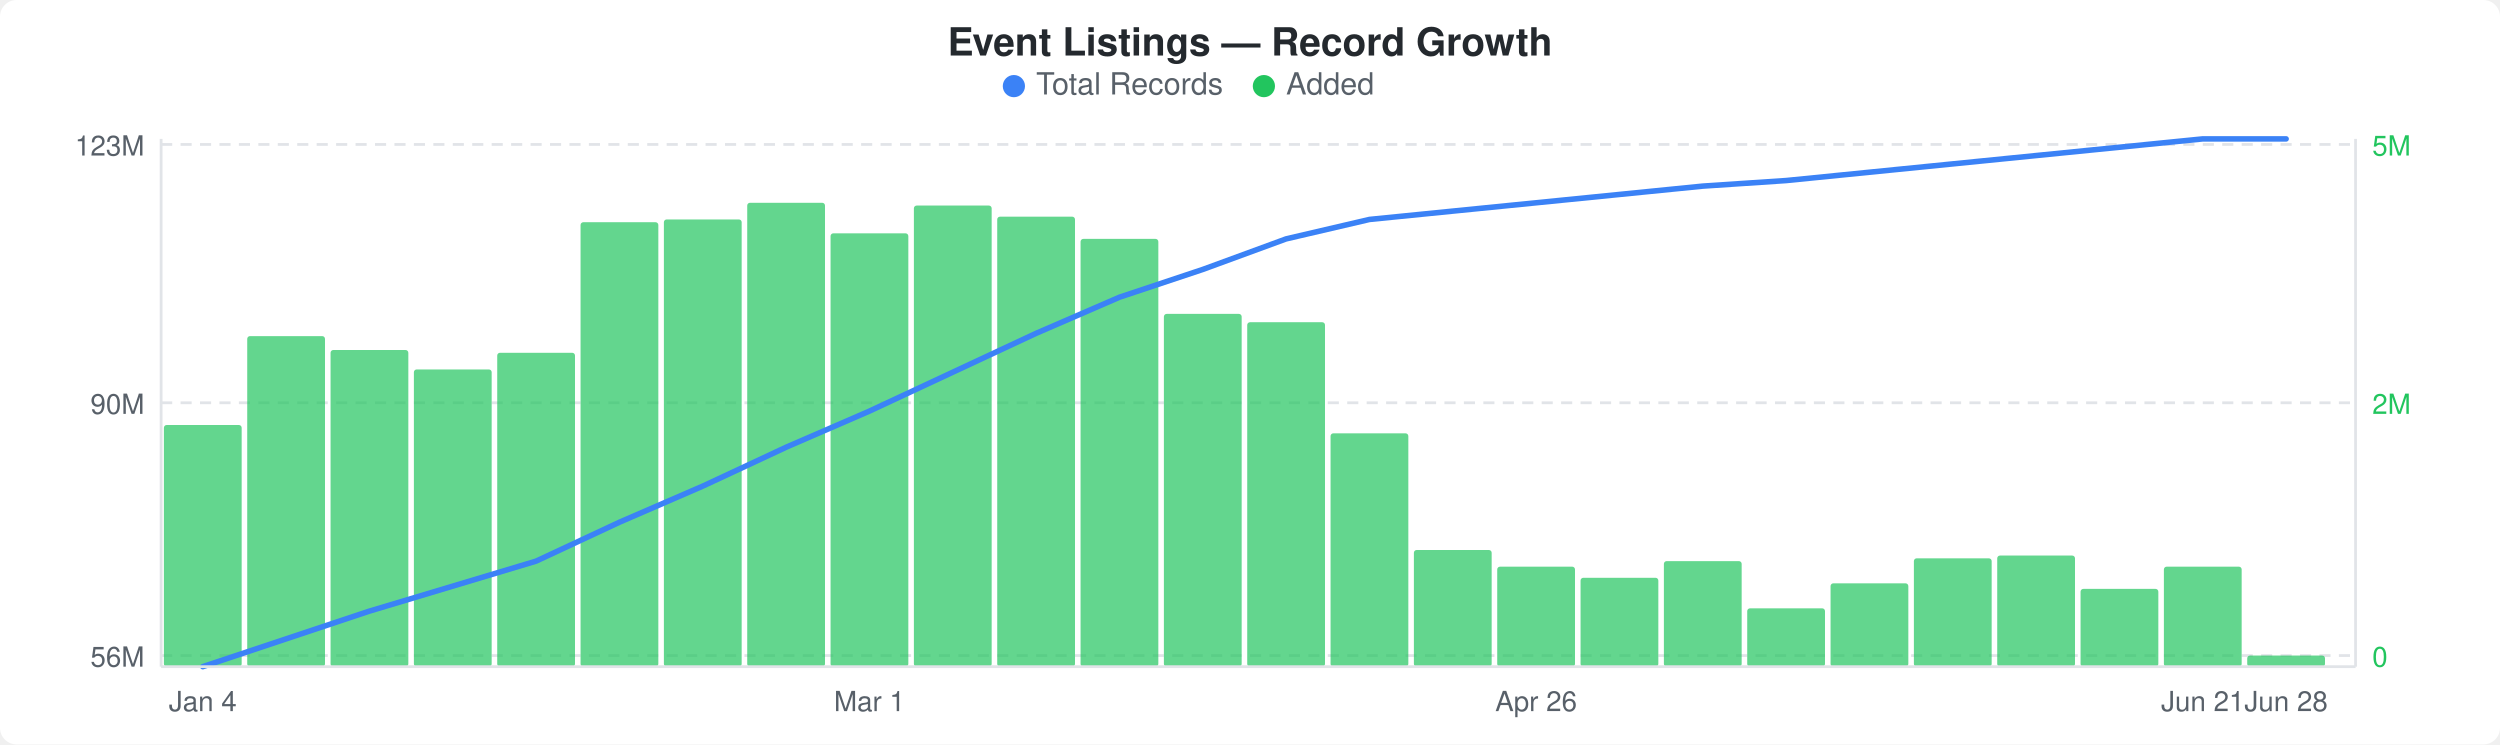
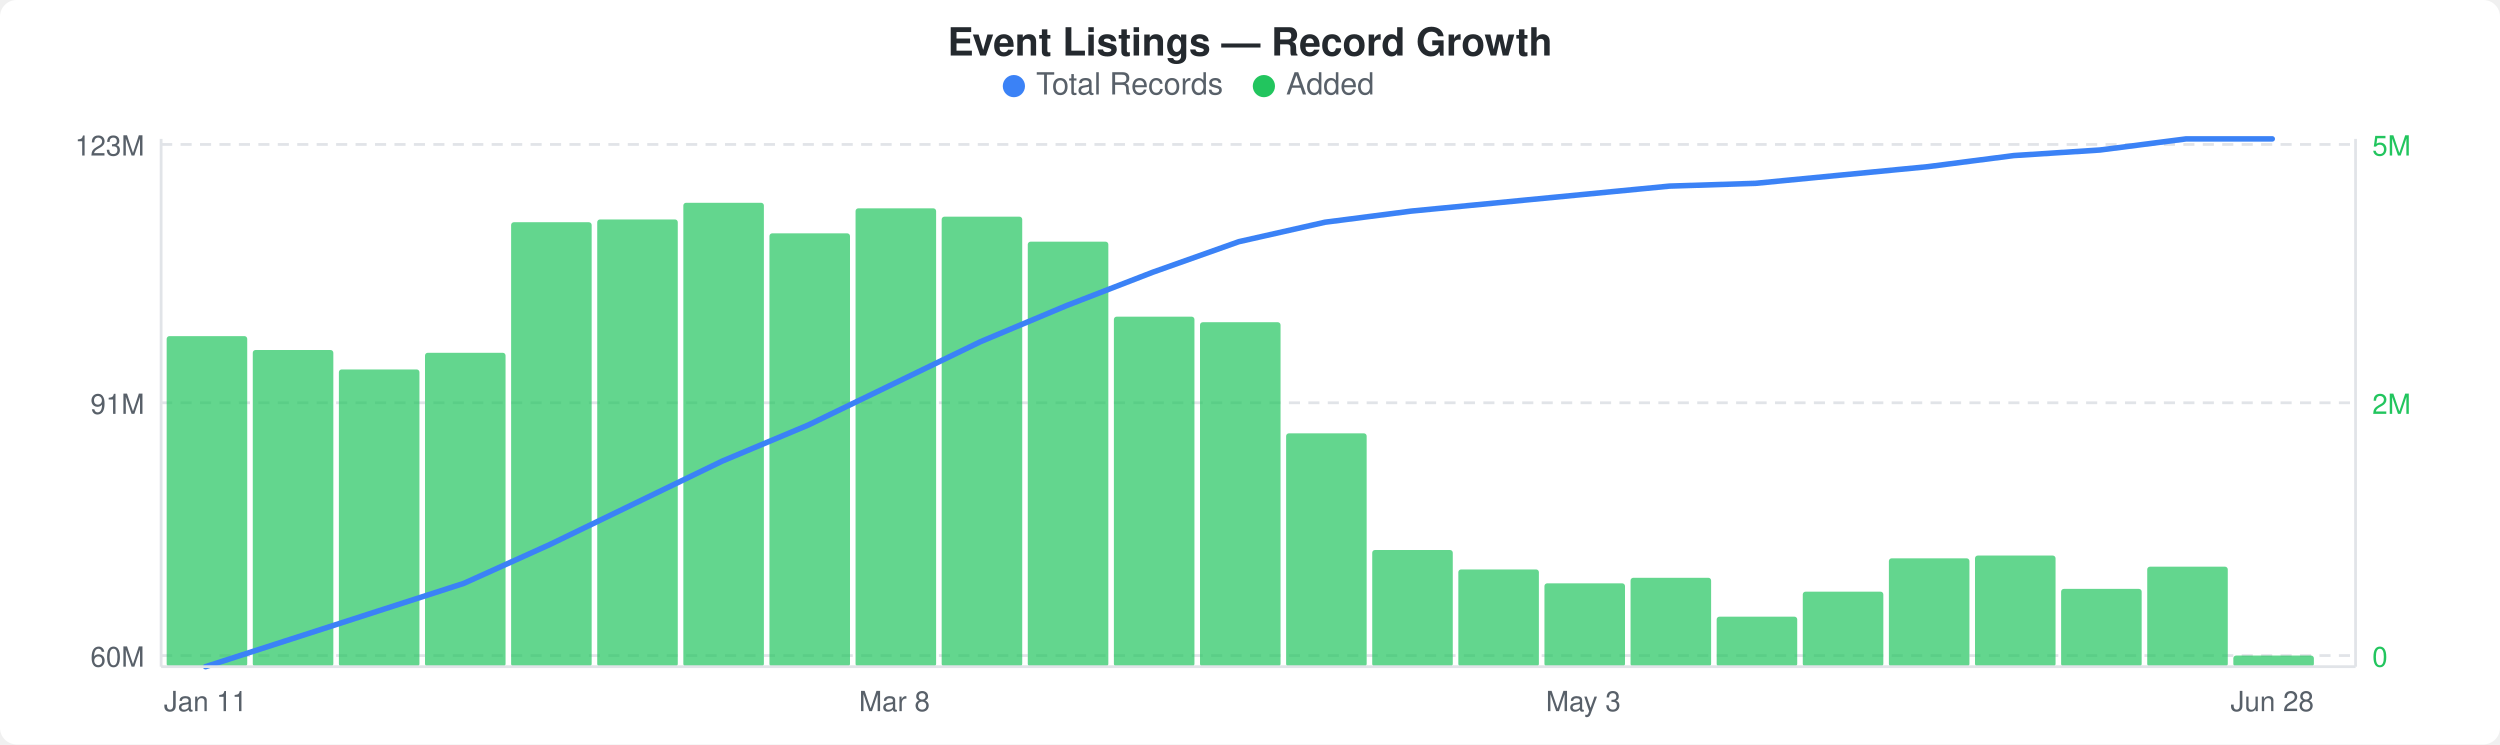
<svg xmlns="http://www.w3.org/2000/svg" width="900" height="268" viewBox="0 0 900 268">
  <rect width="900" height="268" fill="#ffffff" rx="6" ry="6" />
  <text x="450" y="20" text-anchor="middle" font-family="-apple-system, BlinkMacSystemFont, &quot;Segoe UI&quot;, Helvetica, Arial, sans-serif" font-size="14" font-weight="600" fill="#24292e">Event Listings — Record Growth</text>
  <circle cx="365" cy="31" r="4" fill="#3b82f6" />
  <text x="373" y="34" font-family="-apple-system, BlinkMacSystemFont, &quot;Segoe UI&quot;, Helvetica, Arial, sans-serif" font-size="11" fill="#586069">Total Records</text>
  <circle cx="455" cy="31" r="4" fill="#22c55e" />
  <text x="463" y="34" font-family="-apple-system, BlinkMacSystemFont, &quot;Segoe UI&quot;, Helvetica, Arial, sans-serif" font-size="11" fill="#586069">Added</text>
  <line x1="58" y1="52" x2="848" y2="52" stroke="#e1e4e8" stroke-width="1" stroke-dasharray="4,3" />
  <line x1="58" y1="145" x2="848" y2="145" stroke="#e1e4e8" stroke-width="1" stroke-dasharray="4,3" />
  <line x1="58" y1="236" x2="848" y2="236" stroke="#e1e4e8" stroke-width="1" stroke-dasharray="4,3" />
-   <rect x="59" y="153" width="28" height="87" rx="1" fill="#22c55eb3" />
-   <rect x="89" y="121" width="28" height="119" rx="1" fill="#22c55eb3" />
-   <rect x="119" y="126" width="28" height="114" rx="1" fill="#22c55eb3" />
-   <rect x="149" y="133" width="28" height="107" rx="1" fill="#22c55eb3" />
-   <rect x="179" y="127" width="28" height="113" rx="1" fill="#22c55eb3" />
-   <rect x="209" y="80" width="28" height="160" rx="1" fill="#22c55eb3" />
-   <rect x="239" y="79" width="28" height="161" rx="1" fill="#22c55eb3" />
-   <rect x="269" y="73" width="28" height="167" rx="1" fill="#22c55eb3" />
-   <rect x="299" y="84" width="28" height="156" rx="1" fill="#22c55eb3" />
-   <rect x="329" y="74" width="28" height="166" rx="1" fill="#22c55eb3" />
-   <rect x="359" y="78" width="28" height="162" rx="1" fill="#22c55eb3" />
-   <rect x="389" y="86" width="28" height="154" rx="1" fill="#22c55eb3" />
-   <rect x="419" y="113" width="28" height="127" rx="1" fill="#22c55eb3" />
-   <rect x="449" y="116" width="28" height="124" rx="1" fill="#22c55eb3" />
-   <rect x="479" y="156" width="28" height="84" rx="1" fill="#22c55eb3" />
-   <rect x="509" y="198" width="28" height="42" rx="1" fill="#22c55eb3" />
-   <rect x="539" y="204" width="28" height="36" rx="1" fill="#22c55eb3" />
-   <rect x="569" y="208" width="28" height="32" rx="1" fill="#22c55eb3" />
-   <rect x="599" y="202" width="28" height="38" rx="1" fill="#22c55eb3" />
-   <rect x="629" y="219" width="28" height="21" rx="1" fill="#22c55eb3" />
-   <rect x="659" y="210" width="28" height="30" rx="1" fill="#22c55eb3" />
-   <rect x="689" y="201" width="28" height="39" rx="1" fill="#22c55eb3" />
-   <rect x="719" y="200" width="28" height="40" rx="1" fill="#22c55eb3" />
-   <rect x="749" y="212" width="28" height="28" rx="1" fill="#22c55eb3" />
-   <rect x="779" y="204" width="28" height="36" rx="1" fill="#22c55eb3" />
-   <rect x="809" y="236" width="28" height="4" rx="1" fill="#22c55eb3" />
-   <polyline points="73,240 103,230 133,220 163,211 193,202 223,188 253,175 283,161 313,148 343,134 373,120 403,107 433,97 463,86 493,79 523,76 553,73 583,70 613,67 643,65 673,62 703,59 733,56 763,53 793,50 823,50" fill="none" stroke="#3b82f6" stroke-width="2" stroke-linejoin="round" stroke-linecap="round" />
+   <rect x="60" y="121" width="29" height="119" rx="1" fill="#22c55eb3" />
+   <rect x="91" y="126" width="29" height="114" rx="1" fill="#22c55eb3" />
+   <rect x="122" y="133" width="29" height="107" rx="1" fill="#22c55eb3" />
+   <rect x="153" y="127" width="29" height="113" rx="1" fill="#22c55eb3" />
+   <rect x="184" y="80" width="29" height="160" rx="1" fill="#22c55eb3" />
+   <rect x="215" y="79" width="29" height="161" rx="1" fill="#22c55eb3" />
+   <rect x="246" y="73" width="29" height="167" rx="1" fill="#22c55eb3" />
+   <rect x="277" y="84" width="29" height="156" rx="1" fill="#22c55eb3" />
+   <rect x="308" y="75" width="29" height="165" rx="1" fill="#22c55eb3" />
+   <rect x="339" y="78" width="29" height="162" rx="1" fill="#22c55eb3" />
+   <rect x="370" y="87" width="29" height="153" rx="1" fill="#22c55eb3" />
+   <rect x="401" y="114" width="29" height="126" rx="1" fill="#22c55eb3" />
+   <rect x="432" y="116" width="29" height="124" rx="1" fill="#22c55eb3" />
+   <rect x="463" y="156" width="29" height="84" rx="1" fill="#22c55eb3" />
+   <rect x="494" y="198" width="29" height="42" rx="1" fill="#22c55eb3" />
+   <rect x="525" y="205" width="29" height="35" rx="1" fill="#22c55eb3" />
+   <rect x="556" y="210" width="29" height="30" rx="1" fill="#22c55eb3" />
+   <rect x="587" y="208" width="29" height="32" rx="1" fill="#22c55eb3" />
+   <rect x="618" y="222" width="29" height="18" rx="1" fill="#22c55eb3" />
+   <rect x="649" y="213" width="29" height="27" rx="1" fill="#22c55eb3" />
+   <rect x="680" y="201" width="29" height="39" rx="1" fill="#22c55eb3" />
+   <rect x="711" y="200" width="29" height="40" rx="1" fill="#22c55eb3" />
+   <rect x="742" y="212" width="29" height="28" rx="1" fill="#22c55eb3" />
+   <rect x="773" y="204" width="29" height="36" rx="1" fill="#22c55eb3" />
+   <rect x="804" y="236" width="29" height="4" rx="1" fill="#22c55eb3" />
+   <polyline points="74,240 105,230 136,220 167,210 198,196 229,181 260,166 291,153 322,138 353,123 384,110 415,98 446,87 477,80 508,76 539,73 570,70 601,67 632,66 663,63 694,60 725,56 756,54 787,50 818,50" fill="none" stroke="#3b82f6" stroke-width="2" stroke-linejoin="round" stroke-linecap="round" />
  <text x="52" y="56" text-anchor="end" font-family="-apple-system, BlinkMacSystemFont, &quot;Segoe UI&quot;, Helvetica, Arial, sans-serif" font-size="10" fill="#586069">123M</text>
-   <text x="52" y="149" text-anchor="end" font-family="-apple-system, BlinkMacSystemFont, &quot;Segoe UI&quot;, Helvetica, Arial, sans-serif" font-size="10" fill="#586069">90M</text>
-   <text x="52" y="240" text-anchor="end" font-family="-apple-system, BlinkMacSystemFont, &quot;Segoe UI&quot;, Helvetica, Arial, sans-serif" font-size="10" fill="#586069">56M</text>
+   <text x="52" y="149" text-anchor="end" font-family="-apple-system, BlinkMacSystemFont, &quot;Segoe UI&quot;, Helvetica, Arial, sans-serif" font-size="10" fill="#586069">91M</text>
+   <text x="52" y="240" text-anchor="end" font-family="-apple-system, BlinkMacSystemFont, &quot;Segoe UI&quot;, Helvetica, Arial, sans-serif" font-size="10" fill="#586069">60M</text>
  <text x="854" y="56" text-anchor="start" font-family="-apple-system, BlinkMacSystemFont, &quot;Segoe UI&quot;, Helvetica, Arial, sans-serif" font-size="10" fill="#22c55e">5M</text>
  <text x="854" y="149" text-anchor="start" font-family="-apple-system, BlinkMacSystemFont, &quot;Segoe UI&quot;, Helvetica, Arial, sans-serif" font-size="10" fill="#22c55e">2M</text>
  <text x="854" y="240" text-anchor="start" font-family="-apple-system, BlinkMacSystemFont, &quot;Segoe UI&quot;, Helvetica, Arial, sans-serif" font-size="10" fill="#22c55e">0</text>
  <line x1="58" y1="50" x2="58" y2="240" stroke="#e1e4e8" stroke-width="1" />
  <line x1="58" y1="240" x2="848" y2="240" stroke="#e1e4e8" stroke-width="1" />
  <line x1="848" y1="50" x2="848" y2="240" stroke="#e1e4e8" stroke-width="1" />
-   <text x="73" y="256" text-anchor="middle" font-family="-apple-system, BlinkMacSystemFont, &quot;Segoe UI&quot;, Helvetica, Arial, sans-serif" font-size="10" fill="#586069">Jan 4</text>
-   <text x="313" y="256" text-anchor="middle" font-family="-apple-system, BlinkMacSystemFont, &quot;Segoe UI&quot;, Helvetica, Arial, sans-serif" font-size="10" fill="#586069">Mar 1</text>
-   <text x="553" y="256" text-anchor="middle" font-family="-apple-system, BlinkMacSystemFont, &quot;Segoe UI&quot;, Helvetica, Arial, sans-serif" font-size="10" fill="#586069">Apr 26</text>
-   <text x="793" y="256" text-anchor="middle" font-family="-apple-system, BlinkMacSystemFont, &quot;Segoe UI&quot;, Helvetica, Arial, sans-serif" font-size="10" fill="#586069">Jun 21</text>
-   <text x="823" y="256" text-anchor="middle" font-family="-apple-system, BlinkMacSystemFont, &quot;Segoe UI&quot;, Helvetica, Arial, sans-serif" font-size="10" fill="#586069">Jun 28</text>
+   <text x="74" y="256" text-anchor="middle" font-family="-apple-system, BlinkMacSystemFont, &quot;Segoe UI&quot;, Helvetica, Arial, sans-serif" font-size="10" fill="#586069">Jan 11</text>
+   <text x="322" y="256" text-anchor="middle" font-family="-apple-system, BlinkMacSystemFont, &quot;Segoe UI&quot;, Helvetica, Arial, sans-serif" font-size="10" fill="#586069">Mar 8</text>
+   <text x="570" y="256" text-anchor="middle" font-family="-apple-system, BlinkMacSystemFont, &quot;Segoe UI&quot;, Helvetica, Arial, sans-serif" font-size="10" fill="#586069">May 3</text>
+   <text x="818" y="256" text-anchor="middle" font-family="-apple-system, BlinkMacSystemFont, &quot;Segoe UI&quot;, Helvetica, Arial, sans-serif" font-size="10" fill="#586069">Jun 28</text>
</svg>
